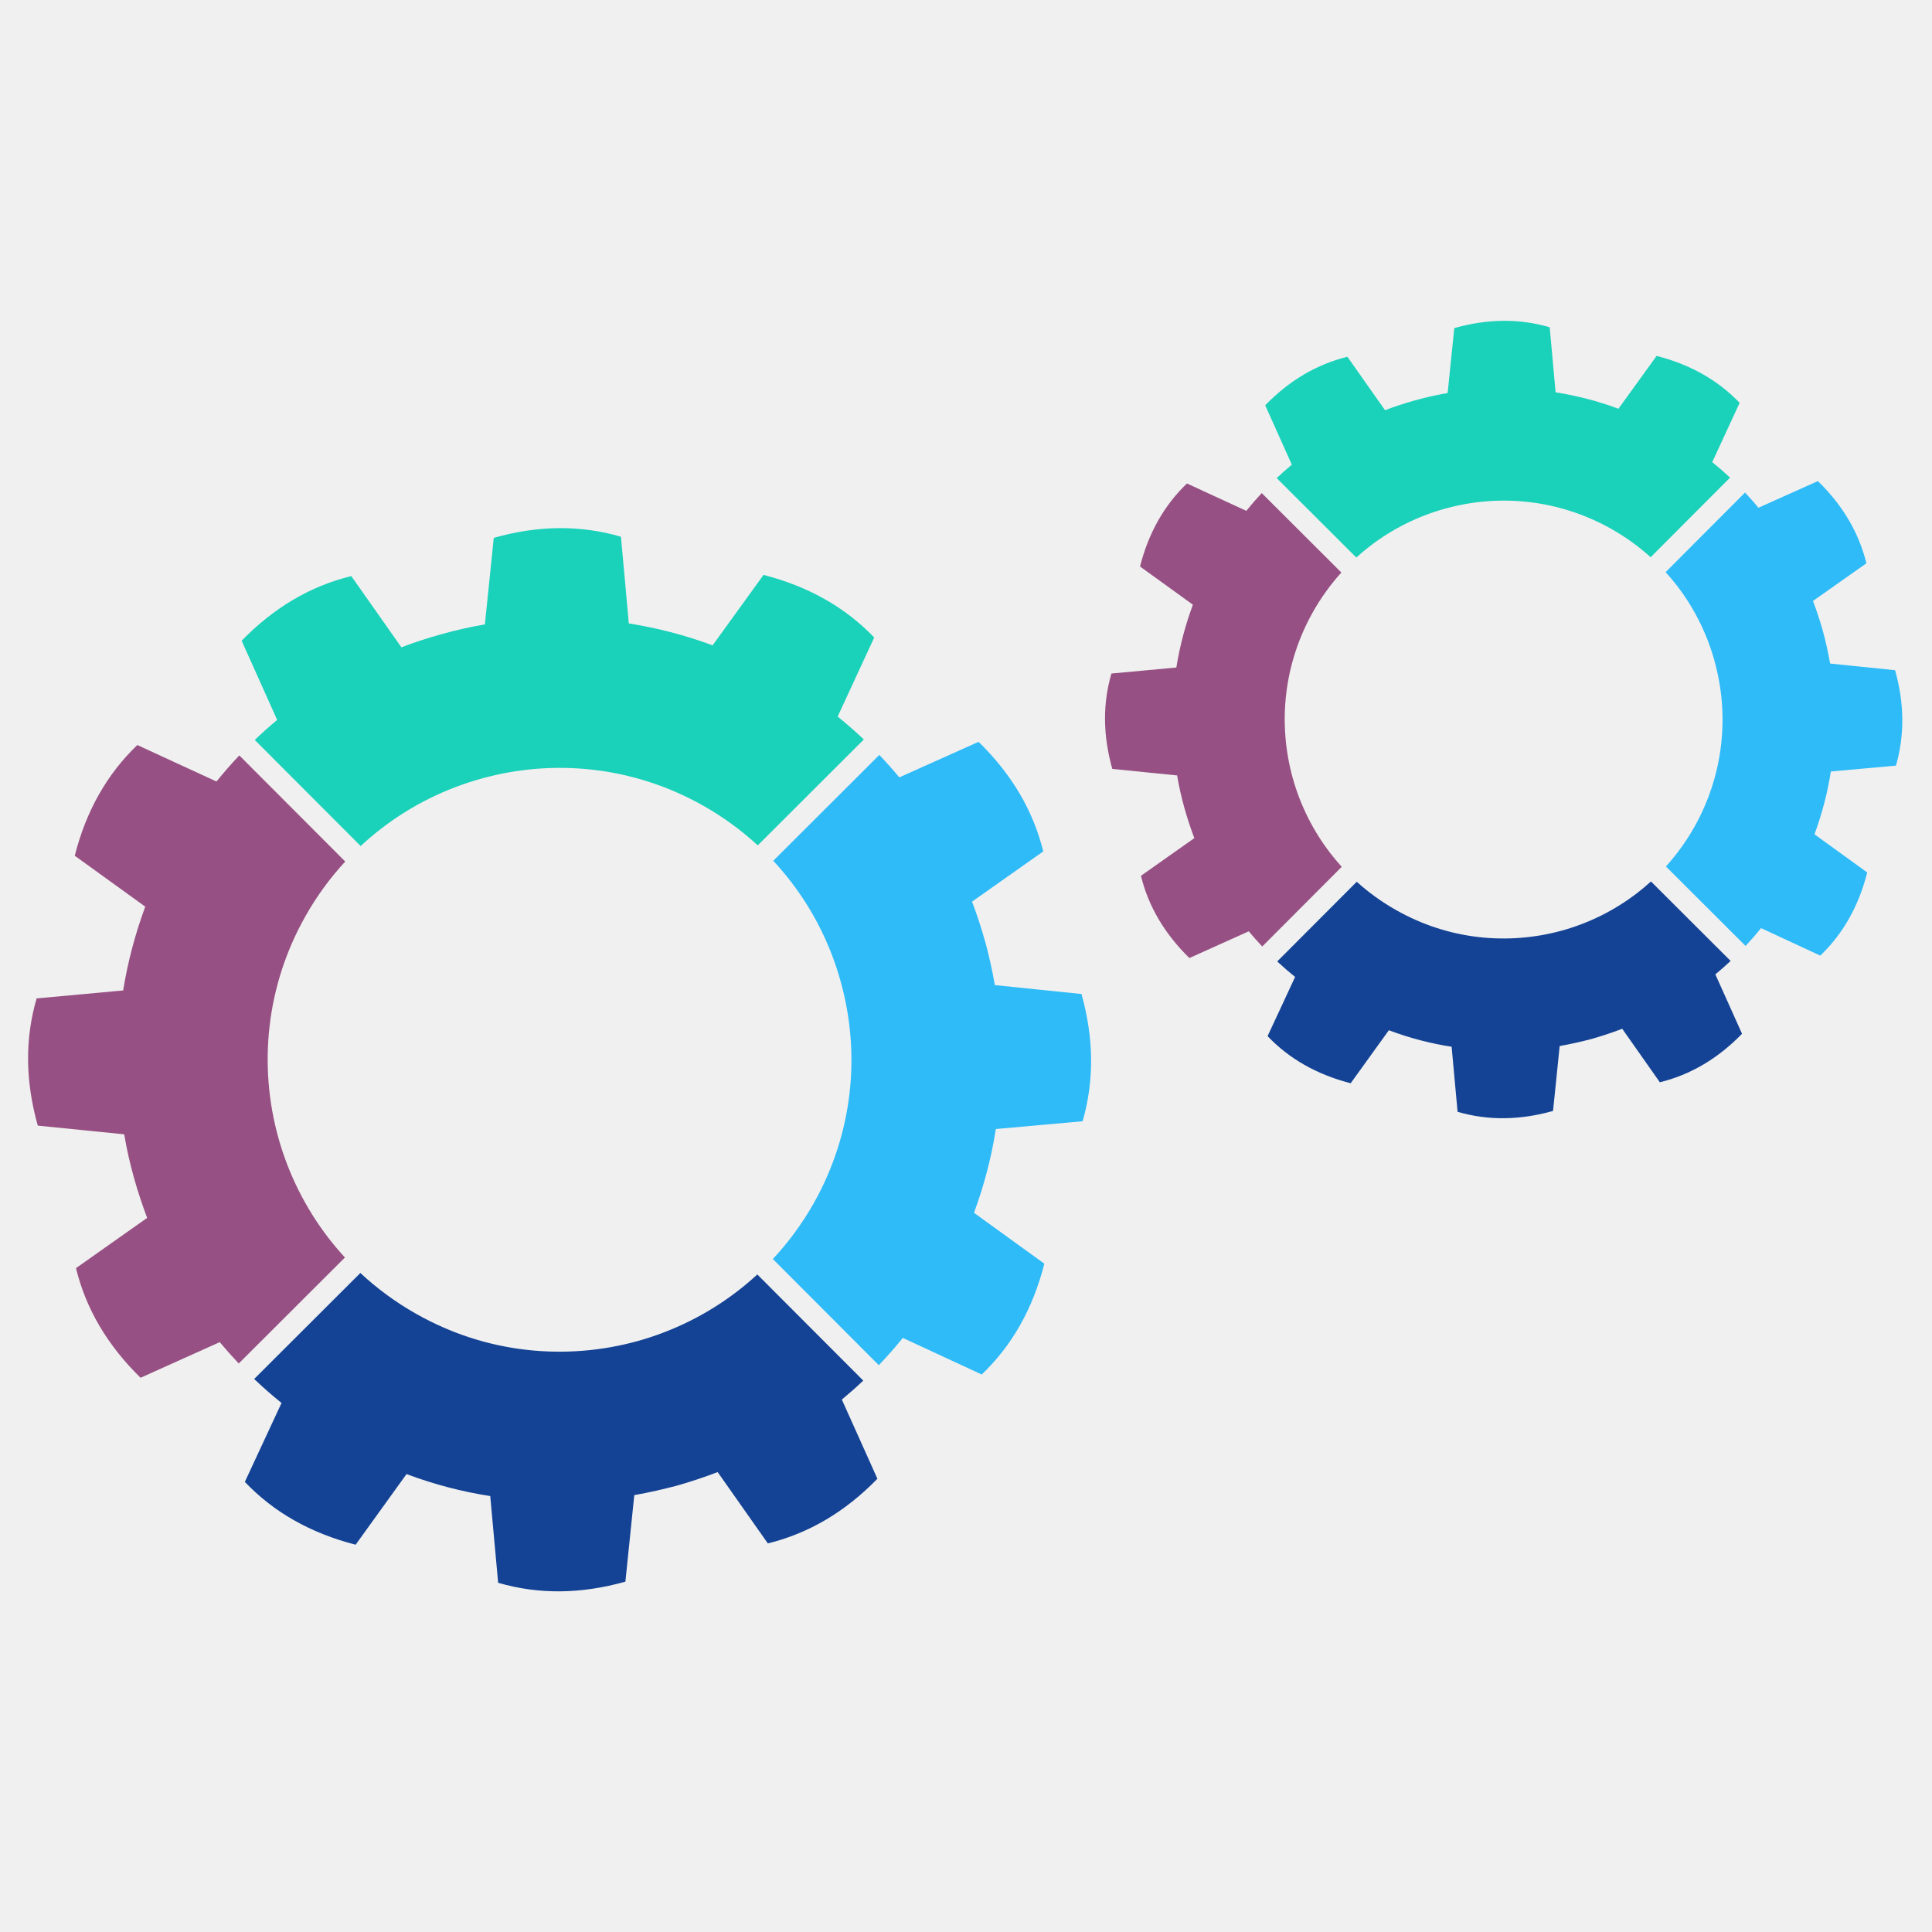
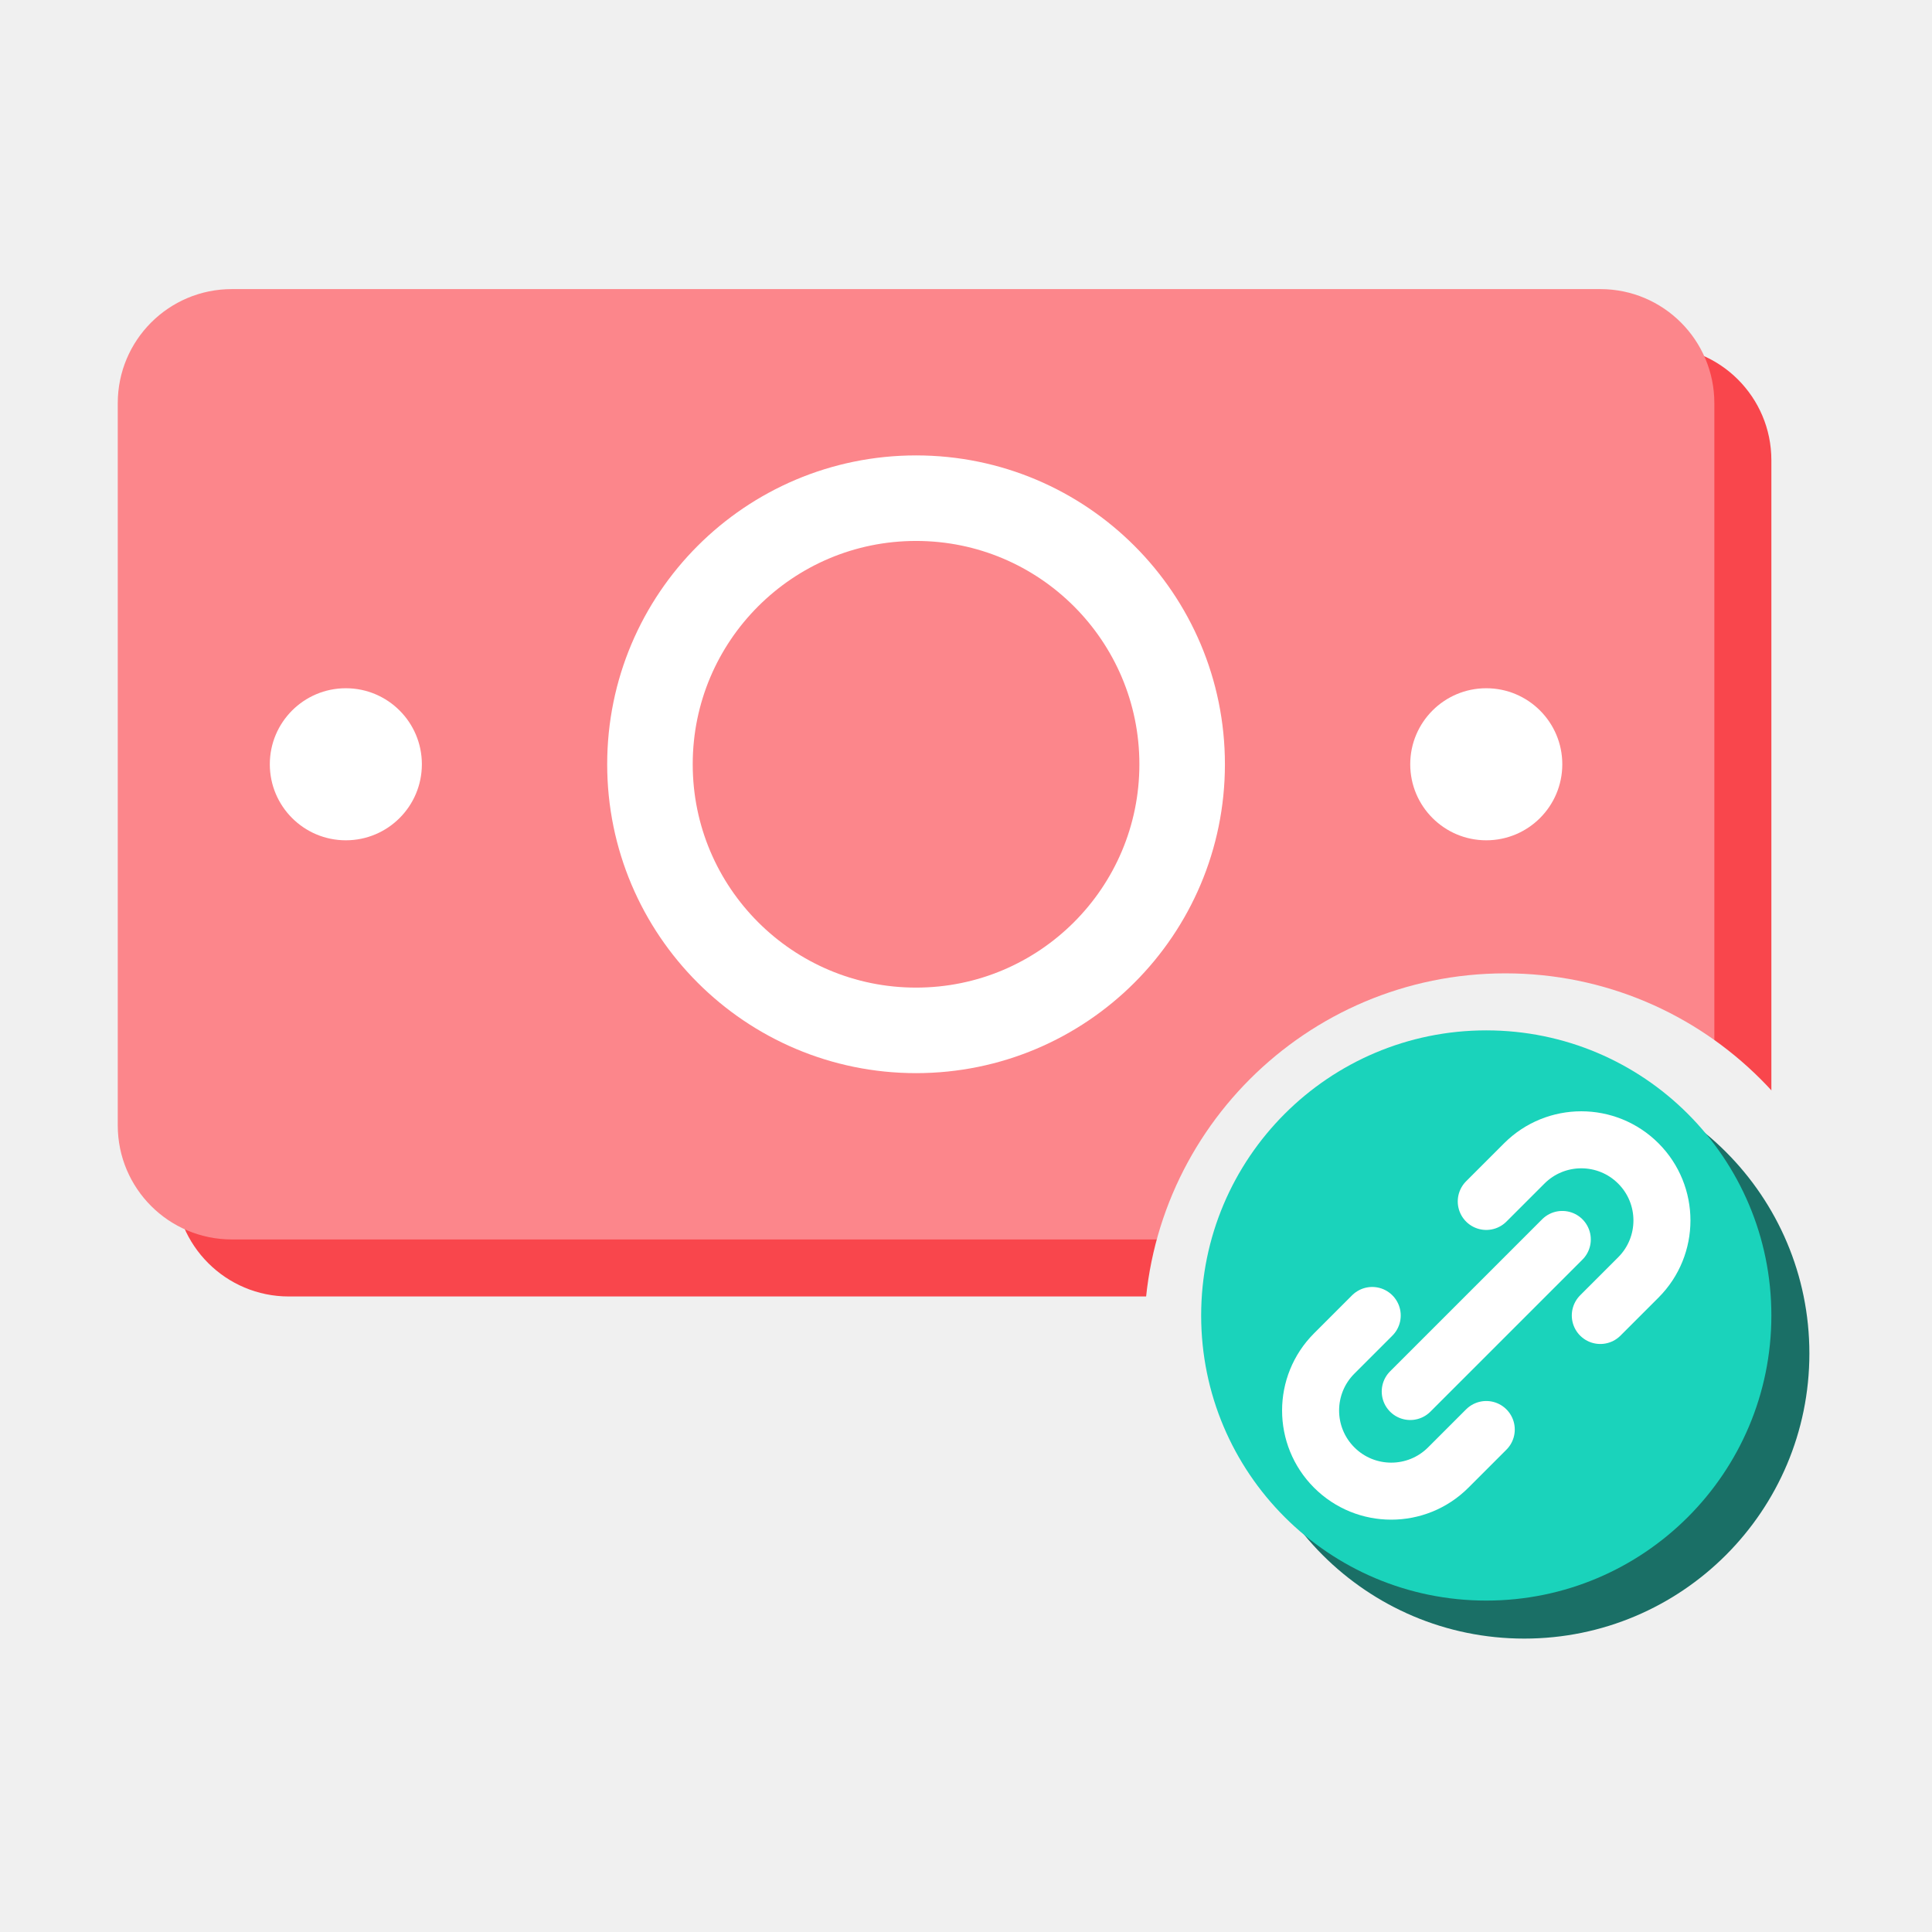
- <svg xmlns="http://www.w3.org/2000/svg" width="255" height="255" version="1.1" viewBox="1600 4050 8500 255">
-   <g id="rotite">
-     <g>
-       <path fill="#2ebbf8" d="M5298.75 4246.09c-43.7,-158.14 -117.69,-307.96 -219.33,-440.11 -24.23,-31.49 -50.03,-61.91 -77.42,-91.28l466.64 -465.78c30.63,32.07 59.95,65.02 87.92,98.73l174.32 -78.21 174.26 -78.15c73.06,70.95 133.06,146.59 180.44,226.99 47.39,80.32 82.06,165.34 104.29,255.03l-156.69 110.5 -156.62 110.56c10.89,28.7 21.13,57.89 30.76,87.19 9.63,29.37 18.67,58.94 27,88.65 8.7,31.49 16.5,63.09 23.56,94.97 7.07,31.88 13.34,63.97 19.01,96.3l190.62 19.69 190.56 19.53c27.39,97.69 41.46,193.12 42.25,286.45 0.78,93.34 -11.55,184.5 -37.29,273.33l-190.9 17.16 -190.88 17.16c-9.71,62.06 -22.51,123.9 -38.54,185.47 -16.04,61.52 -35.25,122.64 -57.5,183.04l154.71 111.94 154.71 111.94c-25.01,98.75 -60.52,188.7 -106.38,269.96 -45.88,81.18 -102.25,153.72 -169.04,217.54l-173.59 -80.45 -173.67 -80.45c-33.79,41.78 -68.96,81.7 -105.67,119.93l-466.04 -467.06c67.78,-72.67 128.18,-154.45 179.46,-244.61 87.11,-154.51 138.94,-319.32 157.95,-485.06 19.01,-165.75 5.2,-332.53 -39.01,-490.89l0.13 0z" />
-       <path fill="#1ad1ba" d="M4933.85 3646.77c-71.47,-65.88 -151.55,-124.69 -239.86,-174.58 -154.37,-87.19 -319.19,-139.07 -484.92,-158 -165.68,-19.09 -332.34,-5.28 -490.48,38.67 -158.34,43.69 -308.3,117.81 -440.58,219.52 -31.49,24.23 -61.91,50.03 -91.29,77.29l-465.93 -466.77c32.01,-30.56 64.96,-59.93 98.62,-87.92l-78.07 -174.25 -78.23 -174.26c70.95,-72.85 146.67,-133.06 227.12,-180.51 80.39,-47.39 165.54,-82.04 255.24,-103.82l110.37 156.69 110.22 156.62c28.91,-11.09 57.94,-21.39 87.26,-30.96 29.37,-9.51 58.99,-18.47 88.91,-26.8 31.6,-8.85 63.17,-16.82 94.97,-23.95 31.88,-7.2 63.82,-13.54 96.09,-19.14l19.55 -190.3 19.46 -190.43c98.15,-27.78 193.8,-42.04 286.99,-42.83 93.32,-0.65 184.22,11.94 272.6,37.81l17.36 190.69 17.21 190.82c62.12,9.76 124.1,22.69 185.62,38.67 61.5,16.03 122.63,35.17 183.15,57.76l112.02 -154.97 112 -154.99c98.49,25.22 188.31,60.86 269.5,106.74 81.05,45.87 153.59,102.1 217.43,168.7l-80.47 173.85 -80.38 173.93c39.85,32.15 78.34,65.86 115.18,100.85l-466.66 465.86z" />
-       <path fill="#975083" d="M3118.9 3717.87c-66.06,71.55 -125,151.74 -174.9,240.13 -87.21,154.24 -139.02,319 -158.02,484.6 -19.01,165.73 -5.22,332.59 38.75,490.95 44.15,158.08 118.34,307.91 220.05,440.04 22.92,29.71 47.2,58.54 72.82,86.35l-467.26 466.38c-28.91,-30.5 -56.69,-61.85 -83.62,-94l-174.11 78.41 -174.19 78.41c-72.67,-71.15 -132.87,-146.91 -180.27,-227.31 -47.32,-80.39 -82.04,-165.34 -103.82,-255.05l156.51 -110.56 156.54 -110.48c-10.94,-29.11 -21.26,-58.28 -30.89,-87.65 -9.77,-29.37 -18.73,-58.94 -27.06,-88.57 -8.72,-31.36 -16.84,-63.03 -24.02,-94.99 -7.2,-32.01 -13.53,-64.16 -19.01,-96.49l-190.04 -19.14 -190.09 -19.08c-27.65,-98.15 -41.83,-193.72 -42.7,-286.99 -0.86,-93.27 11.68,-184.14 37.55,-272.73l190.35 -17.55 190.43 -17.49c9.97,-62.1 23.03,-123.88 39.22,-185.34 16.22,-61.44 35.44,-122.5 57.94,-183.28l-155.05 -112.02 -155.11 -112.07c24.89,-98.28 60.26,-188.06 106.2,-269.24 45.8,-81.13 102.25,-153.72 169.04,-217.82l174.04 80.27 174.19 80.26c32.09,-39.8 65.75,-78.09 100.53,-114.78l465.99 466.85z" />
-       <path fill="#144395" d="M3185.42 5528.09c72.69,67.78 154.45,128.18 244.74,179.28 154.19,87.64 318.94,139.59 484.6,158.61 165.75,19.06 332.48,5.35 490.74,-38.35 158.36,-44.21 308.11,-118.47 440.13,-220.26 29.69,-22.9 58.54,-47.26 86.25,-72.8l466.19 466.98c-30.63,28.91 -62.04,56.69 -94.31,83.5l78.28 174.17 78.15 174.19c-70.96,72.93 -146.54,133.01 -226.86,180.4 -80.32,47.37 -165.34,82.04 -255.11,104.08l-110.43 -156.96 -110.43 -156.9c-28.85,11.09 -57.94,21.59 -87.26,31.28 -29.3,9.78 -58.86,18.95 -88.63,27.54 -31.43,8.38 -63.31,16.17 -95.12,23.35 -31.81,7.07 -63.95,13.55 -95.78,19.21l-19.53 190.3 -19.54 190.41c-97.81,27.52 -193.67,41.72 -286.93,42.59 -93.25,0.78 -184.35,-11.69 -272.92,-37.63l-17.42 -190.69 -17.36 -190.82c-62.3,-9.56 -124.16,-22.51 -185.6,-38.61 -61.39,-16.09 -122.44,-35.51 -182.7,-58.15l-112.02 155.38 -111.87 155.37c-98.68,-25.28 -188.65,-60.92 -269.83,-106.85 -81.39,-46.01 -153.93,-102.51 -217.67,-169.51l80.71 -173.59 80.74 -173.65c-42.06,-33.79 -82.12,-68.98 -120.4,-105.54l467.17 -466.32z" />
+ <svg xmlns="http://www.w3.org/2000/svg" width="256" height="256" viewBox="0 0 100 100">
+   <g transform="translate(2.16,-6.68) scale(0.9838)">
+     <defs>
+       <mask id="cut" maskUnits="userSpaceOnUse" x="-20" y="-20" width="140" height="140">
+         <rect x="-20" y="-20" width="140" height="140" fill="#fff" />
+         <circle cx="77" cy="77" r="19" fill="#000" />
+       </mask>
+     </defs>
+     <g mask="url(#cut)">
+       <g transform="translate(3,3)" fill="#F9464C">
+         <rect x="4" y="22" width="84" height="50" rx="6" />
+       </g>
+       <g fill="#FC868B">
+         <rect x="4" y="22" width="84" height="50" rx="6" />
+       </g>
+       <circle cx="46" cy="47" r="14" fill="none" stroke="#FFFFFF" stroke-width="4.5" />
+       <g fill="#FFFFFF">
+         <circle cx="16" cy="47" r="4" />
+         <circle cx="76" cy="47" r="4" />
+       </g>
    </g>
-     <g>
-       <path fill="#2ebbf8" d="M9143.11 2835.19c-32.72,-118.55 -88.24,-231.01 -164.48,-330.08 -15.9,-20.68 -32.8,-40.86 -50.56,-60.34l349.35 -350.21c20.54,21.78 40.26,44.02 59.08,66.79l130.69 -58.67 130.74 -58.54c54.78,53.12 99.74,109.96 135.31,170.15 35.51,60.26 61.52,124.03 78.22,191.35l-117.5 82.85 -117.56 82.89c8.2,21.59 15.92,43.44 23.11,65.43 7.2,21.97 14,44.16 20.26,66.46 6.47,23.63 12.35,47.39 17.63,71.28 5.35,23.89 10.1,47.99 14.33,72.28l142.96 14.65 142.89 14.65c20.52,73.21 31.09,144.81 31.75,214.92 0.53,69.96 -8.77,138.34 -27.99,204.87l-143.22 12.93 -143.17 12.87c-7.18,46.53 -16.89,92.93 -28.91,139.15 -12.01,46.14 -26.4,91.94 -43.16,137.29l116.09 83.88 116.04 83.97c-18.74,74.11 -45.41,141.5 -79.8,202.43 -34.44,60.94 -76.64,115.38 -126.72,163.3l-130.3 -60.4 -130.22 -60.45c-21.93,27.19 -44.62,53.26 -68.2,78.41l-350.4 -349.76c46.72,-51.68 88.57,-109.23 124.4,-172.34 65.35,-115.91 104.23,-239.52 118.41,-363.81 14.33,-124.35 4.02,-249.37 -29.17,-368.17l0.06 0z" />
-       <path fill="#1ad1ba" d="M8862.09 2379.03c-51.68,-46.74 -109.3,-88.57 -172.47,-124.29 -115.91,-65.33 -239.47,-104.29 -363.76,-118.47 -124.29,-14.33 -249.24,-3.89 -367.84,29.04 -118.81,32.74 -231.27,88.31 -330.49,164.61 -20.71,15.98 -40.85,32.74 -60.32,50.5l-350.28 -349.56c21.65,-20.39 43.89,-40.07 66.66,-58.94l-58.67 -130.76 -58.54 -130.61c53.19,-54.73 110.03,-99.8 170.35,-135.39 60.26,-35.57 124.16,-61.57 191.34,-77.94l82.78 117.55 82.77 117.48c21.57,-8.31 43.43,-16.04 65.41,-23.24 22.04,-7.19 44.21,-13.85 66.72,-20.13 23.57,-6.58 47.39,-12.59 71.23,-17.94 23.81,-5.35 47.91,-10.03 72.01,-14.33l14.65 -142.76 14.65 -142.78c73.59,-20.86 145.34,-31.49 215.3,-32.07 69.85,-0.6 138.1,8.91 204.43,28.31l13 143.04 12.87 143.02c46.59,7.47 93.06,17.1 139.2,29.11 46.19,11.96 92.01,26.34 137.42,43.3l84.03 -116.3 83.95 -116.15c73.92,18.94 141.31,45.6 202.18,79.98 60.79,34.46 115.18,76.64 163.02,126.46l-60.32 130.5 -60.34 130.43c27.07,21.78 53.21,44.55 78.49,68.18l-349.43 350.16z" />
-       <path fill="#975083" d="M7501.39 2446.38c-46.81,51.75 -88.65,109.43 -124.42,172.67 -65.35,115.7 -104.23,239.26 -118.49,363.55 -14.26,124.27 -3.89,249.37 29.06,368.1 33.13,118.68 88.7,231.01 165.07,330.08 15.91,20.73 32.72,40.81 50.48,60.34l-349.74 350.6c-20.47,-21.7 -40.26,-43.95 -59.35,-66.85l-130.56 58.81 -130.69 58.8c-54.52,-53.32 -99.59,-110.22 -135.18,-170.56 -35.51,-60.24 -61.5,-124.01 -77.87,-191.27l117.42 -82.9 117.41 -82.83c-8.25,-21.78 -15.96,-43.7 -23.22,-65.74 -7.26,-21.98 -13.99,-44.16 -20.26,-66.46 -6.61,-23.44 -12.61,-47.26 -18.02,-71.23 -5.35,-23.95 -10.18,-48.04 -14.2,-72.46l-142.57 -14.26 -142.63 -14.33c-20.68,-73.53 -31.36,-145.28 -32.01,-215.24 -0.6,-69.9 8.77,-138.15 28.23,-204.48l142.78 -13.21 142.78 -13.14c7.44,-46.53 17.29,-92.85 29.37,-138.94 12.14,-46.2 26.59,-91.94 43.43,-137.48l-116.24 -84.08 -116.3 -83.97c18.62,-73.8 45.22,-141.11 79.61,-201.98 34.39,-60.84 76.69,-115.31 126.8,-163.35l130.61 60.26 130.5 60.19c21.83,-27 44.47,-53 67.92,-78.15l350.29 349.5z" />
-       <path fill="#144395" d="M7569.14 3806.89c51.68,46.72 109.3,88.5 172.52,124.22 115.65,65.72 239.13,104.74 363.42,119.07 124.29,14.26 249.31,3.97 368.11,-28.85 118.73,-33.13 231.07,-88.91 330.08,-165.21 20.73,-15.96 40.79,-32.8 60.26,-50.63l350.47 349.7c-21.78,20.45 -44.21,40.13 -67.11,59.2l58.68 130.63 58.67 130.69c-53.27,54.65 -109.9,99.8 -170.17,135.29 -60.32,35.51 -124.01,61.52 -191.4,78.09l-82.78 -117.76 -82.83 -117.69c-21.65,8.38 -43.5,16.19 -65.41,23.44 -22.06,7.39 -44.23,14.19 -66.48,20.66 -23.63,6.32 -47.45,12.14 -71.42,17.49 -23.89,5.33 -47.86,10.16 -71.88,14.39l-14.52 142.76 -14.65 142.83c-73.4,20.67 -145.21,31.3 -215.24,31.96 -69.96,0.65 -138.21,-8.78 -204.69,-28.2l-13.13 -143.09 -13.06 -143.09c-46.66,-7.19 -93.06,-16.89 -139.15,-28.91 -46.01,-12.15 -91.81,-26.66 -137.01,-43.71l-84.03 116.58 -83.97 116.56c-73.92,-18.95 -141.44,-45.75 -202.37,-80.21 -60.98,-34.52 -115.37,-76.82 -163.22,-127.11l60.6 -130.22 60.51 -130.16c-27.24,-21.91 -53.46,-44.7 -78.68,-68.13l349.84 -350.6z" />
-     </g>
+     <circle cx="78" cy="78" r="15" fill="#1A6F66" />
+     <circle cx="76" cy="76" r="15" fill="#1AD3BB" />
+     <path d="M72,80 l8,-8 M70,76 l-2,2 a4,4 0 0 0 6,6 l2,-2 M82,76 l2,-2 a4,4 0 0 0 -6,-6 l-2,2" fill="none" stroke="#FFFFFF" stroke-width="3" stroke-linecap="round" stroke-linejoin="round" />
  </g>
</svg>
